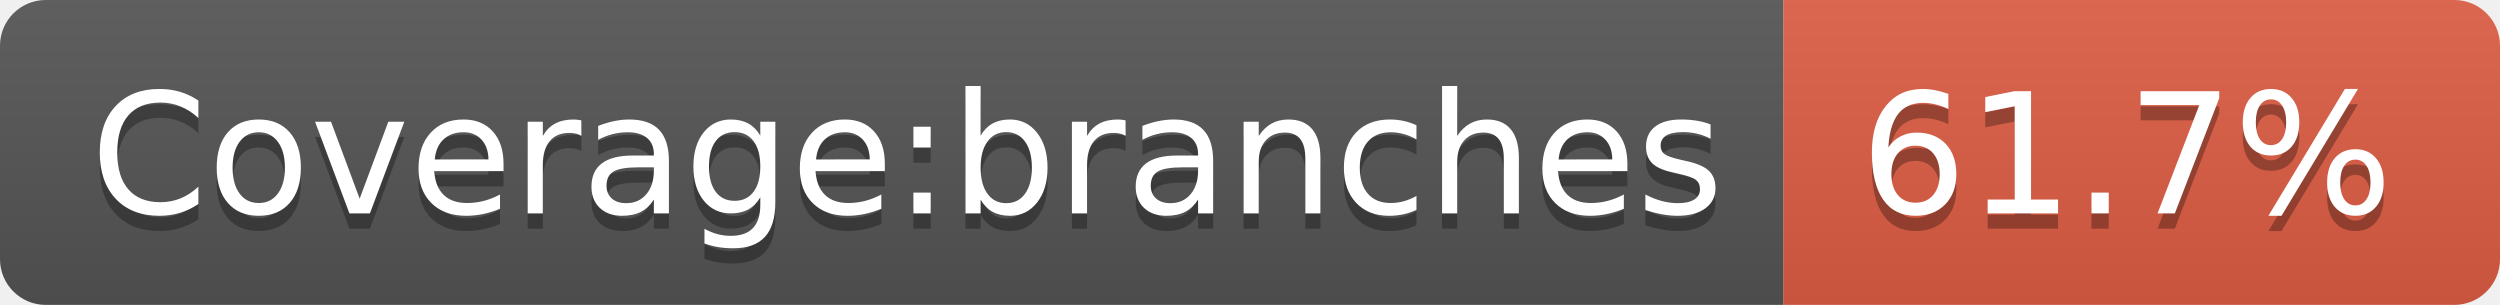
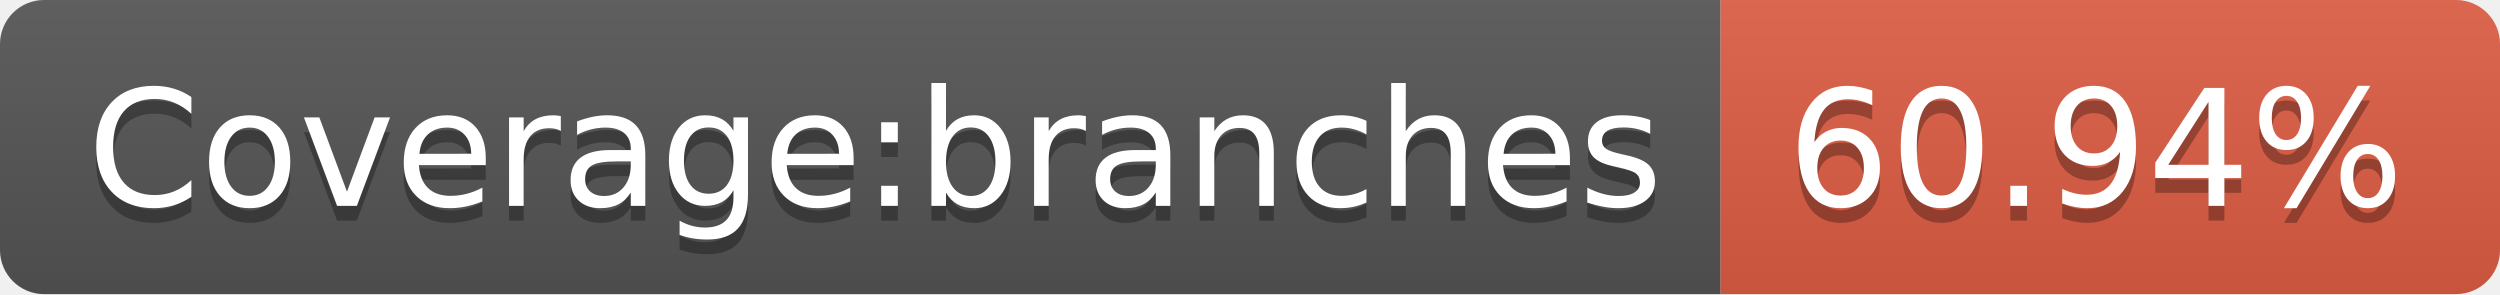
- <svg xmlns="http://www.w3.org/2000/svg" width="164" height="20" role="img" aria-label="Coverage:branches: 61.7%">
+ <svg xmlns="http://www.w3.org/2000/svg" width="170" height="20" role="img" aria-label="Coverage:branches: 60.94%">
  <linearGradient id="s" x2="0" y2="100%">
    <stop offset="0" stop-color="#bbb" stop-opacity=".1" />
    <stop offset="1" stop-opacity=".1" />
  </linearGradient>
  <clipPath id="r">
-     <rect width="164" height="20" rx="3" fill="#fff" />
+     <rect width="170" height="20" rx="3" fill="#fff" />
  </clipPath>
  <g clip-path="url(#r)">
    <rect width="117" height="20" fill="#555" />
-     <rect x="117" width="47" height="20" fill="#e05d44" />
-     <rect width="164" height="20" fill="url(#s)" />
+     <rect x="117" width="53" height="20" fill="#e05d44" />
+     <rect width="170" height="20" fill="url(#s)" />
  </g>
  <g fill="#fff" text-anchor="middle" font-family="Verdana,Geneva,DejaVu Sans,sans-serif" text-rendering="geometricPrecision" font-size="110">
    <text aria-hidden="true" x="595" y="150" fill="#010101" fill-opacity=".3" transform="scale(.1)" textLength="1070">Coverage:branches</text>
    <text x="595" y="140" transform="scale(.1)" fill="#fff" textLength="1070">Coverage:branches</text>
-     <text aria-hidden="true" x="1395" y="150" fill="#010101" fill-opacity=".3" transform="scale(.1)" textLength="370">61.7%</text>
-     <text x="1395" y="140" transform="scale(.1)" fill="#fff" textLength="370">61.7%</text>
+     <text aria-hidden="true" x="1425" y="150" fill="#010101" fill-opacity=".3" transform="scale(.1)" textLength="430">60.94%</text>
+     <text x="1425" y="140" transform="scale(.1)" fill="#fff" textLength="430">60.94%</text>
  </g>
</svg>
